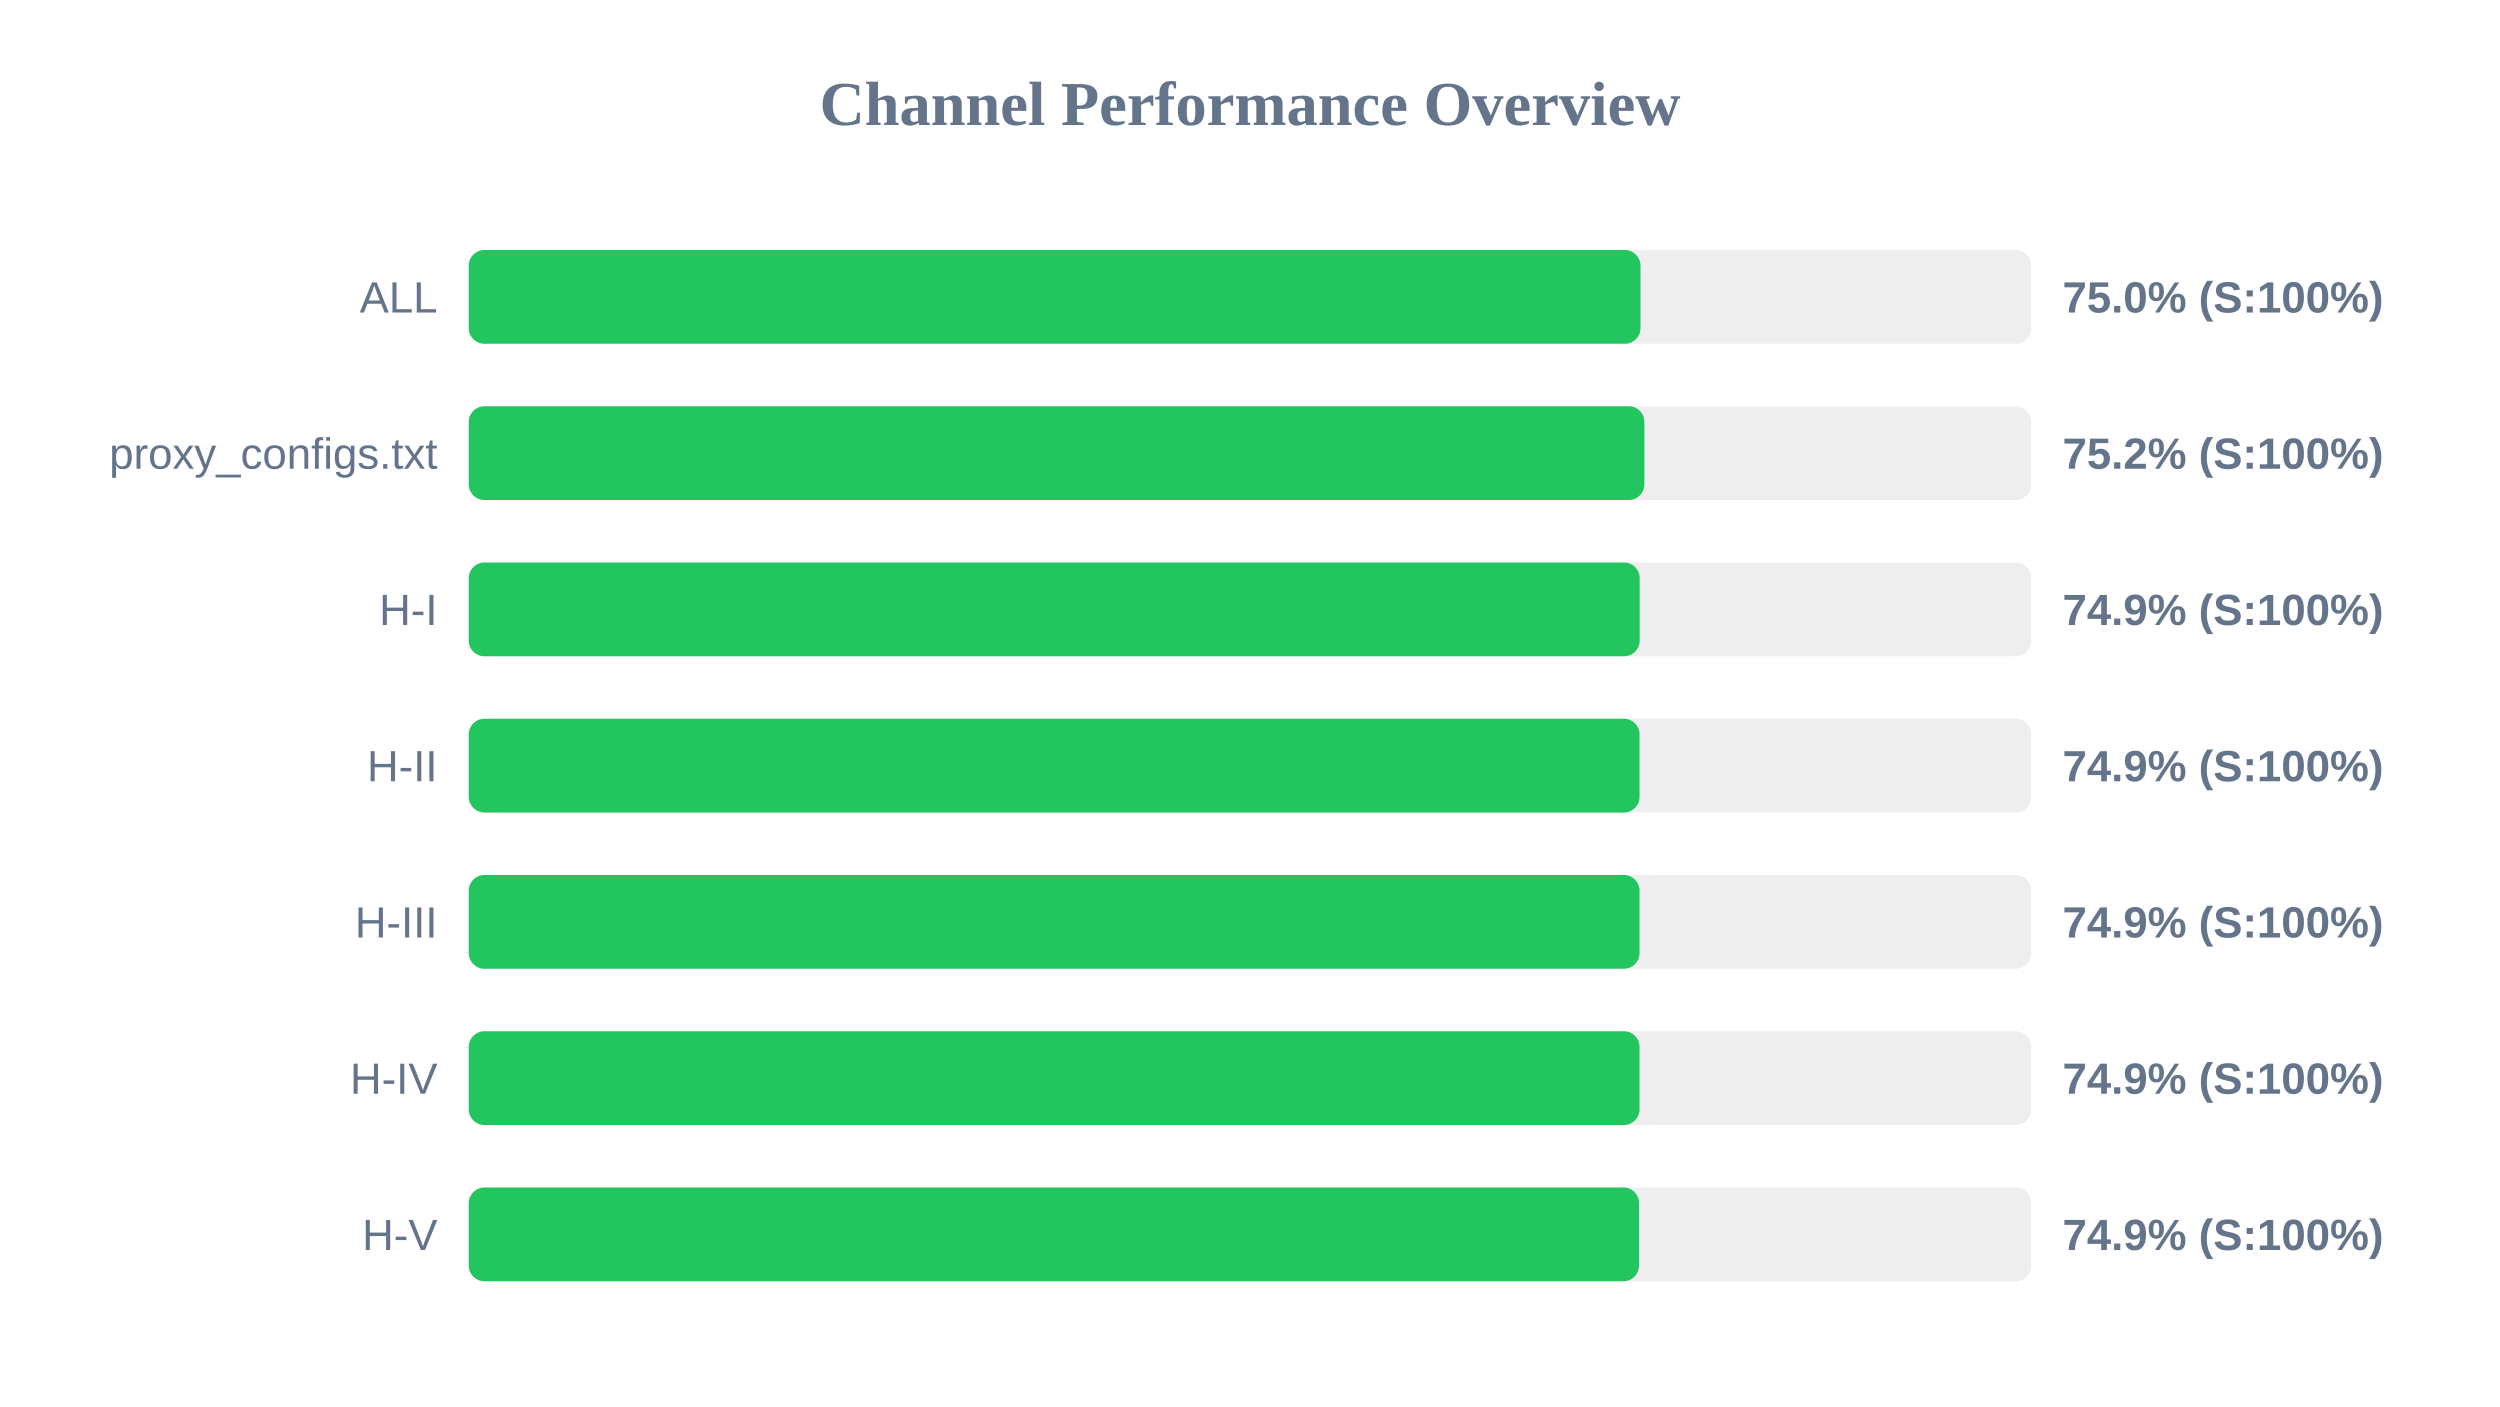
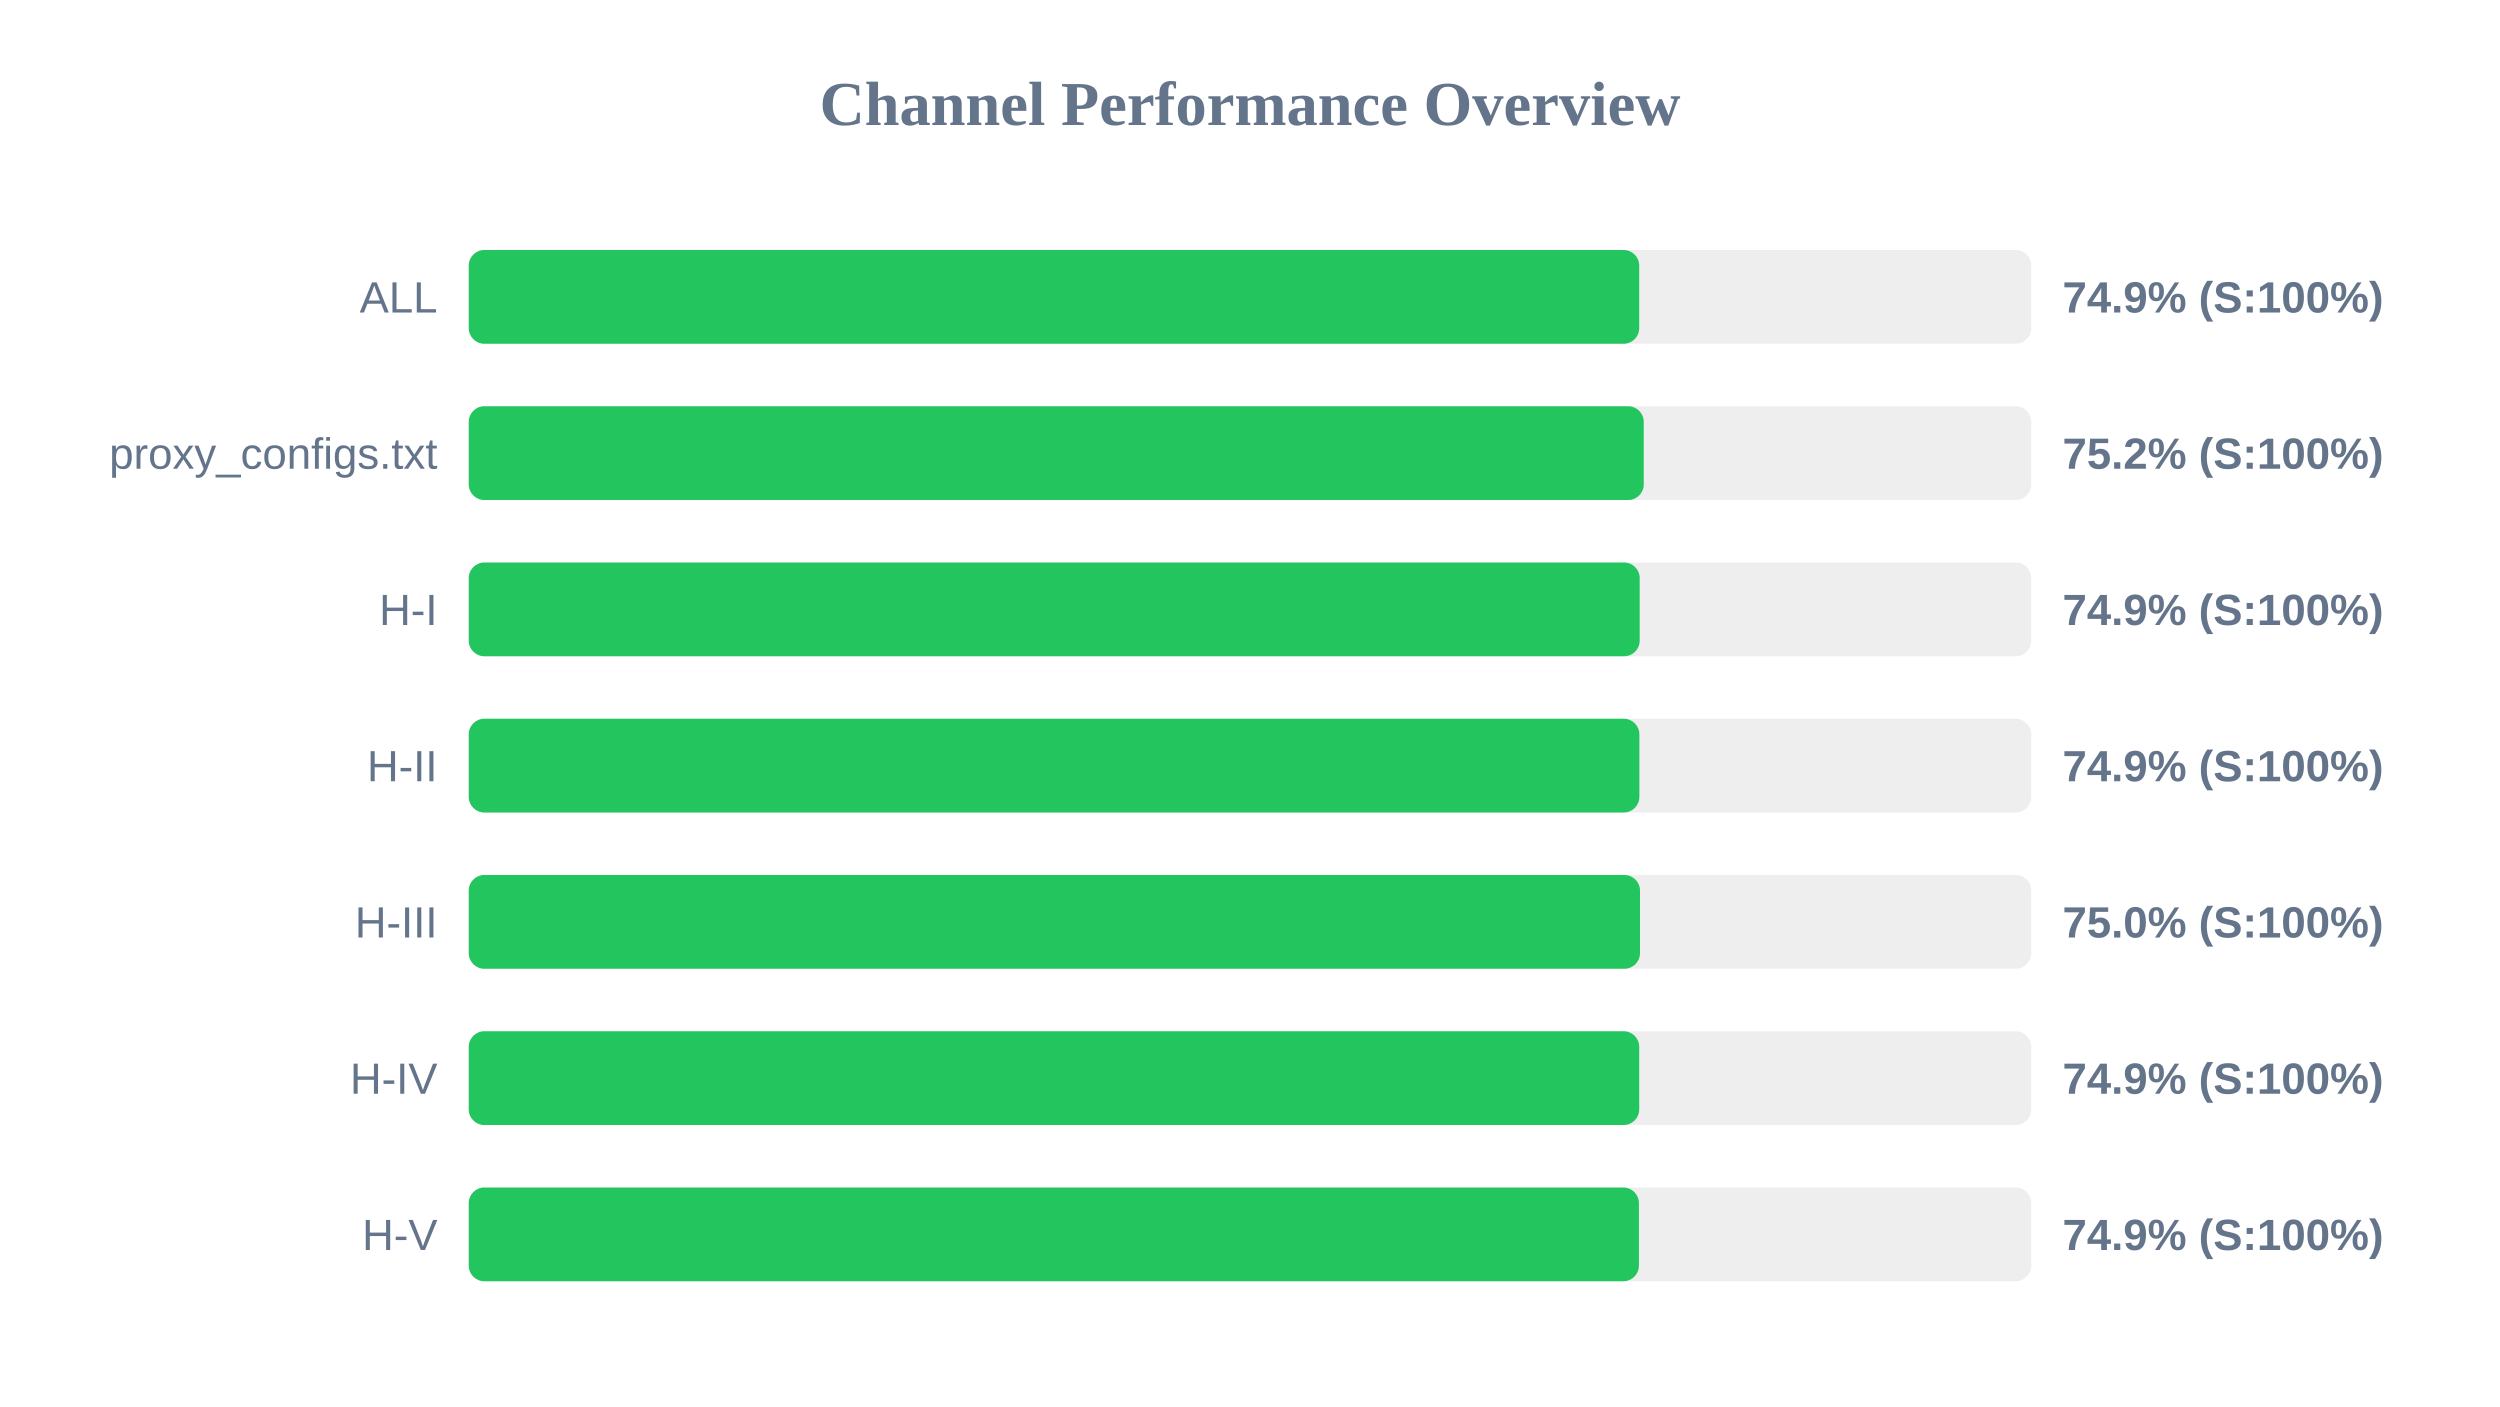
<svg xmlns="http://www.w3.org/2000/svg" width="800" height="450" version="1.1">
  <style>
        .row { font: 14px Arial; fill: #64748b; }
        .score { font: bold 14px Arial; fill: #64748b; }
    </style>
  <text x="400" y="40" text-anchor="middle" font-size="20px" font-weight="bold" fill="#64748b">Channel Performance Overview</text>
  <rect x="150" y="80" width="500" height="30" fill="#eee" rx="5" />
-   <rect x="150" y="80" width="374.95" height="30" fill="#22c55e" rx="5" />
+   <rect x="150" y="80" width="374.55" height="30" fill="#22c55e" rx="5" />
  <text x="140" y="100" text-anchor="end" class="row">ALL</text>
-   <text x="660" y="100" text-anchor="start" class="score">75.0% (S:100%)</text>
+   <text x="660" y="100" text-anchor="start" class="score">74.9% (S:100%)</text>
  <rect x="150" y="130" width="500" height="30" fill="#eee" rx="5" />
-   <rect x="150" y="130" width="376.2" height="30" fill="#22c55e" rx="5" />
+   <rect x="150" y="130" width="376.0" height="30" fill="#22c55e" rx="5" />
  <text x="140" y="150" text-anchor="end" class="row">proxy_configs.txt</text>
  <text x="660" y="150" text-anchor="start" class="score">75.2% (S:100%)</text>
  <rect x="150" y="180" width="500" height="30" fill="#eee" rx="5" />
  <rect x="150" y="180" width="374.7" height="30" fill="#22c55e" rx="5" />
  <text x="140" y="200" text-anchor="end" class="row">H-I</text>
  <text x="660" y="200" text-anchor="start" class="score">74.9% (S:100%)</text>
  <rect x="150" y="230" width="500" height="30" fill="#eee" rx="5" />
-   <rect x="150" y="230" width="374.65" height="30" fill="#22c55e" rx="5" />
+   <rect x="150" y="230" width="374.6" height="30" fill="#22c55e" rx="5" />
  <text x="140" y="250" text-anchor="end" class="row">H-II</text>
  <text x="660" y="250" text-anchor="start" class="score">74.9% (S:100%)</text>
  <rect x="150" y="280" width="500" height="30" fill="#eee" rx="5" />
-   <rect x="150" y="280" width="374.65" height="30" fill="#22c55e" rx="5" />
+   <rect x="150" y="280" width="374.8" height="30" fill="#22c55e" rx="5" />
  <text x="140" y="300" text-anchor="end" class="row">H-III</text>
-   <text x="660" y="300" text-anchor="start" class="score">74.9% (S:100%)</text>
+   <text x="660" y="300" text-anchor="start" class="score">75.0% (S:100%)</text>
  <rect x="150" y="330" width="500" height="30" fill="#eee" rx="5" />
-   <rect x="150" y="330" width="374.65" height="30" fill="#22c55e" rx="5" />
+   <rect x="150" y="330" width="374.55" height="30" fill="#22c55e" rx="5" />
  <text x="140" y="350" text-anchor="end" class="row">H-IV</text>
  <text x="660" y="350" text-anchor="start" class="score">74.9% (S:100%)</text>
  <rect x="150" y="380" width="500" height="30" fill="#eee" rx="5" />
-   <rect x="150" y="380" width="374.5" height="30" fill="#22c55e" rx="5" />
+   <rect x="150" y="380" width="374.45" height="30" fill="#22c55e" rx="5" />
  <text x="140" y="400" text-anchor="end" class="row">H-V</text>
  <text x="660" y="400" text-anchor="start" class="score">74.9% (S:100%)</text>
</svg>
